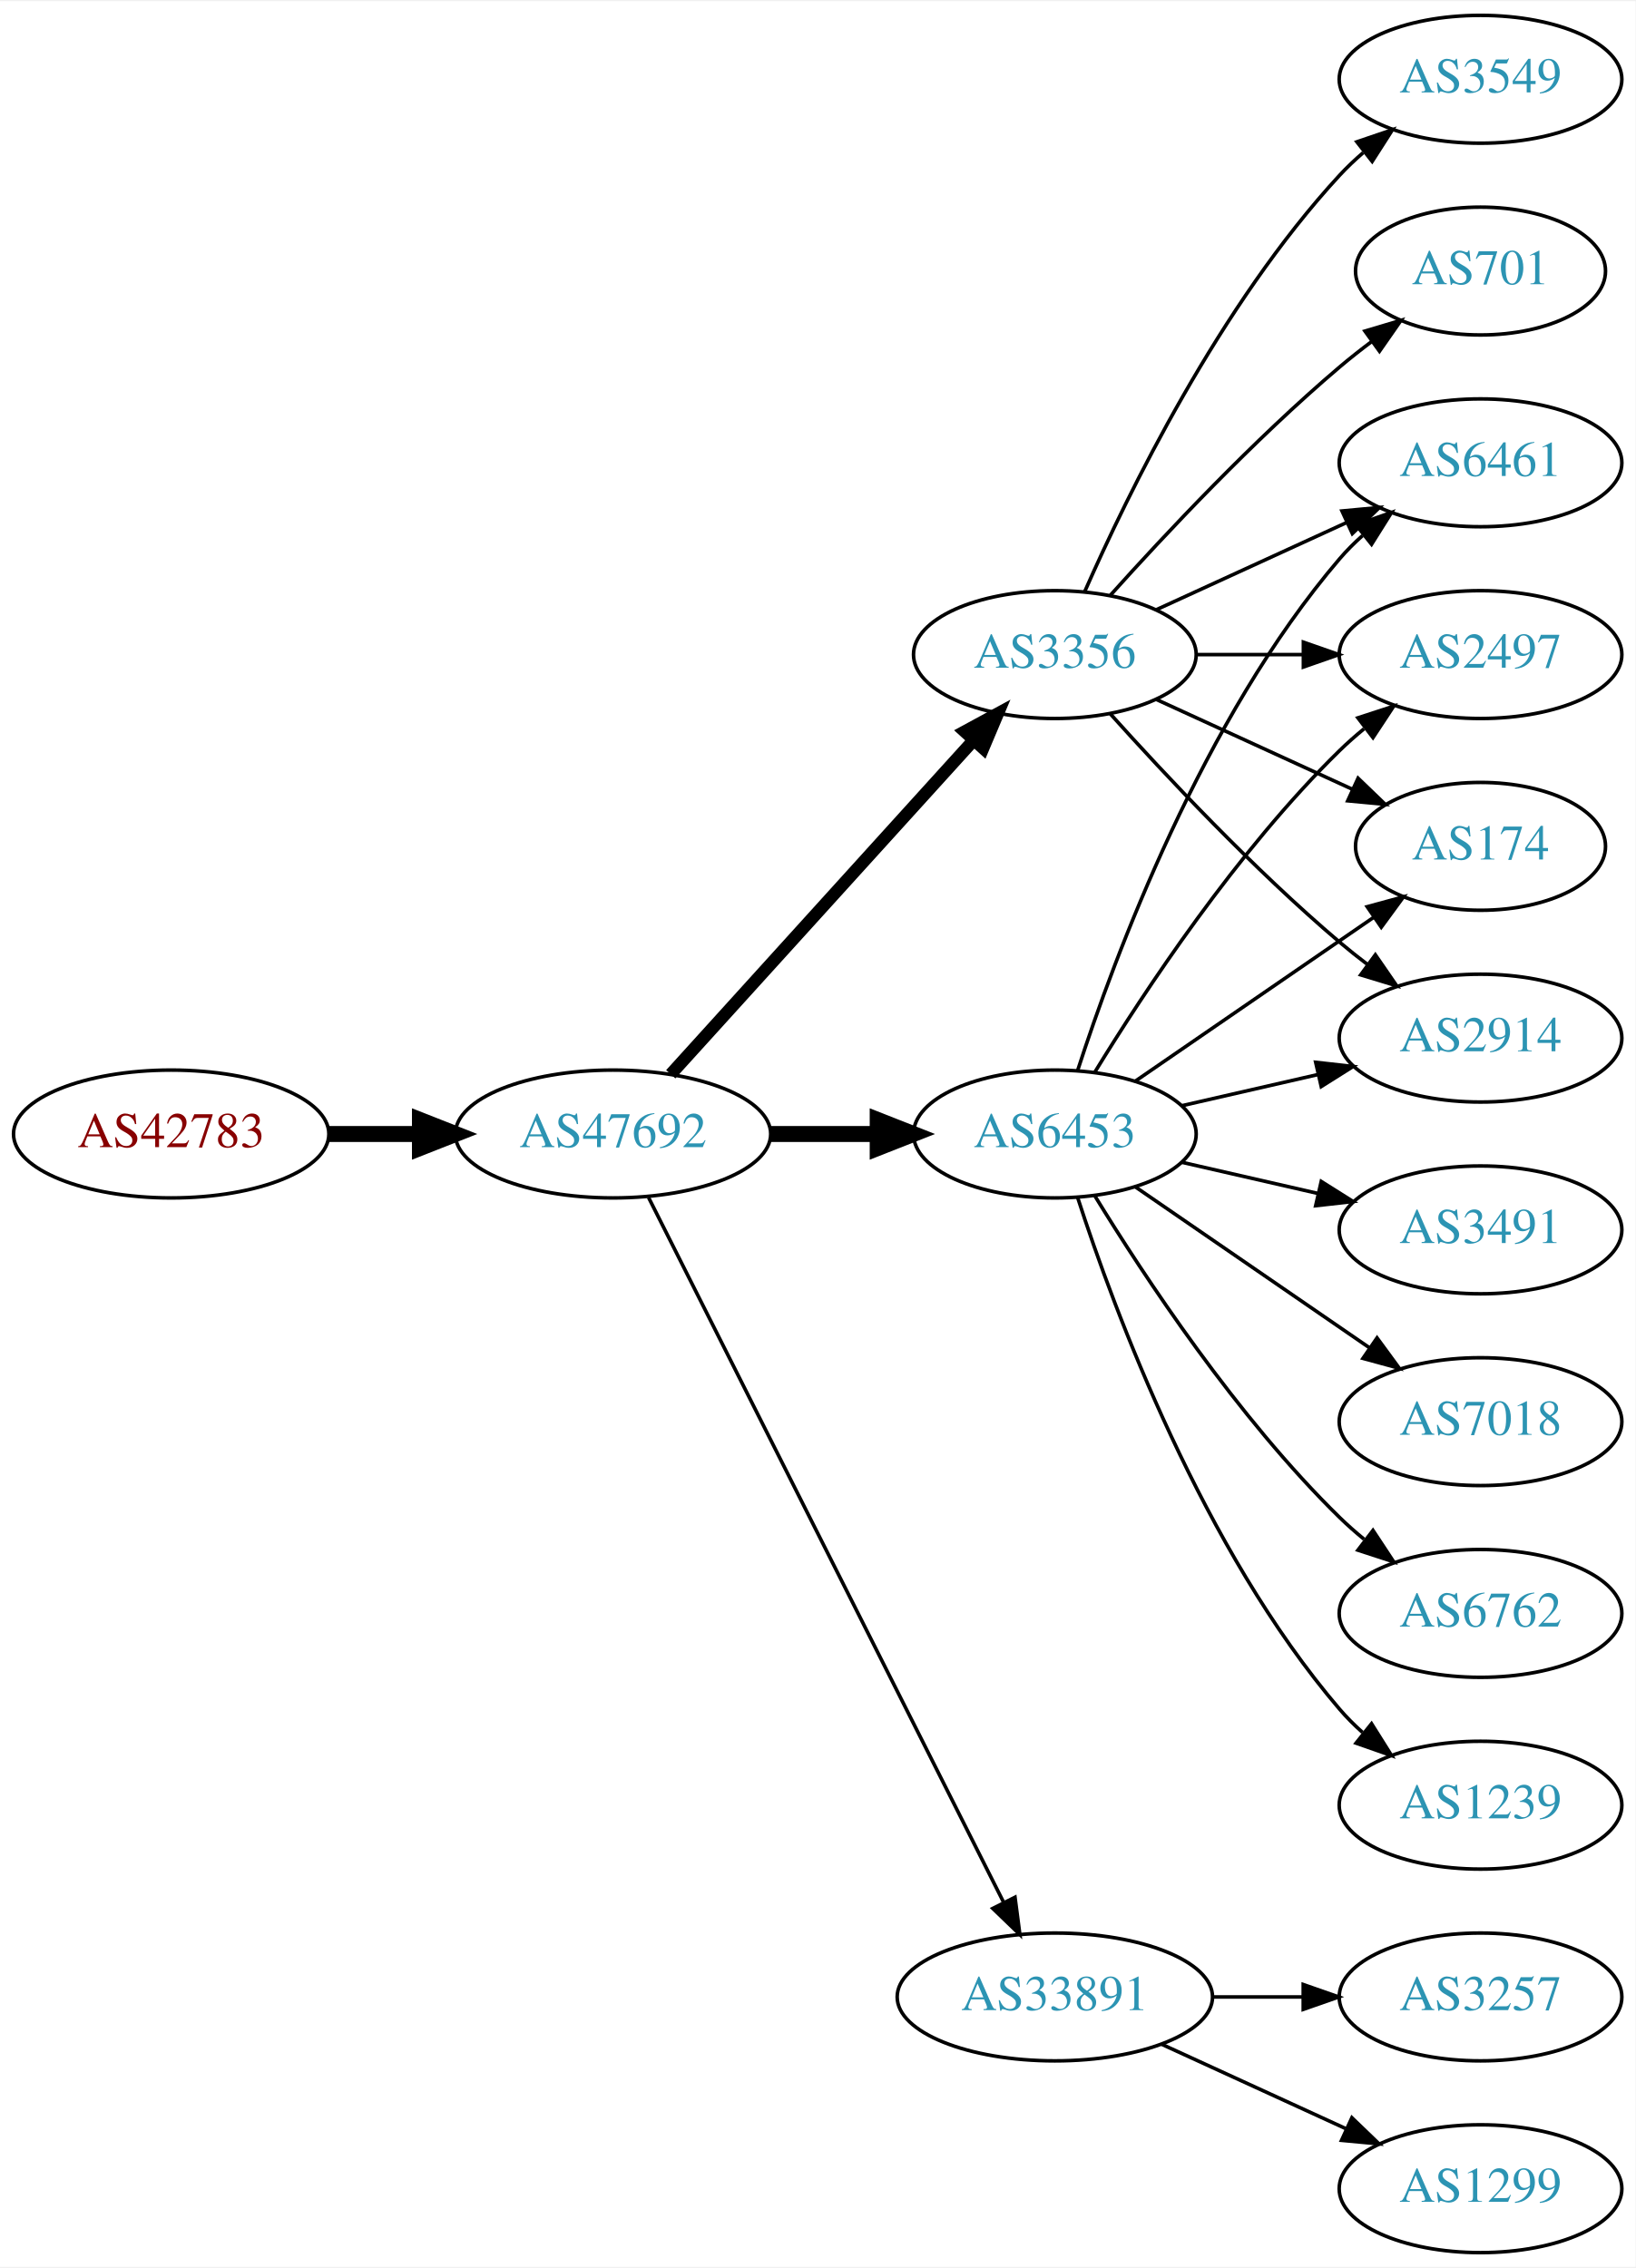
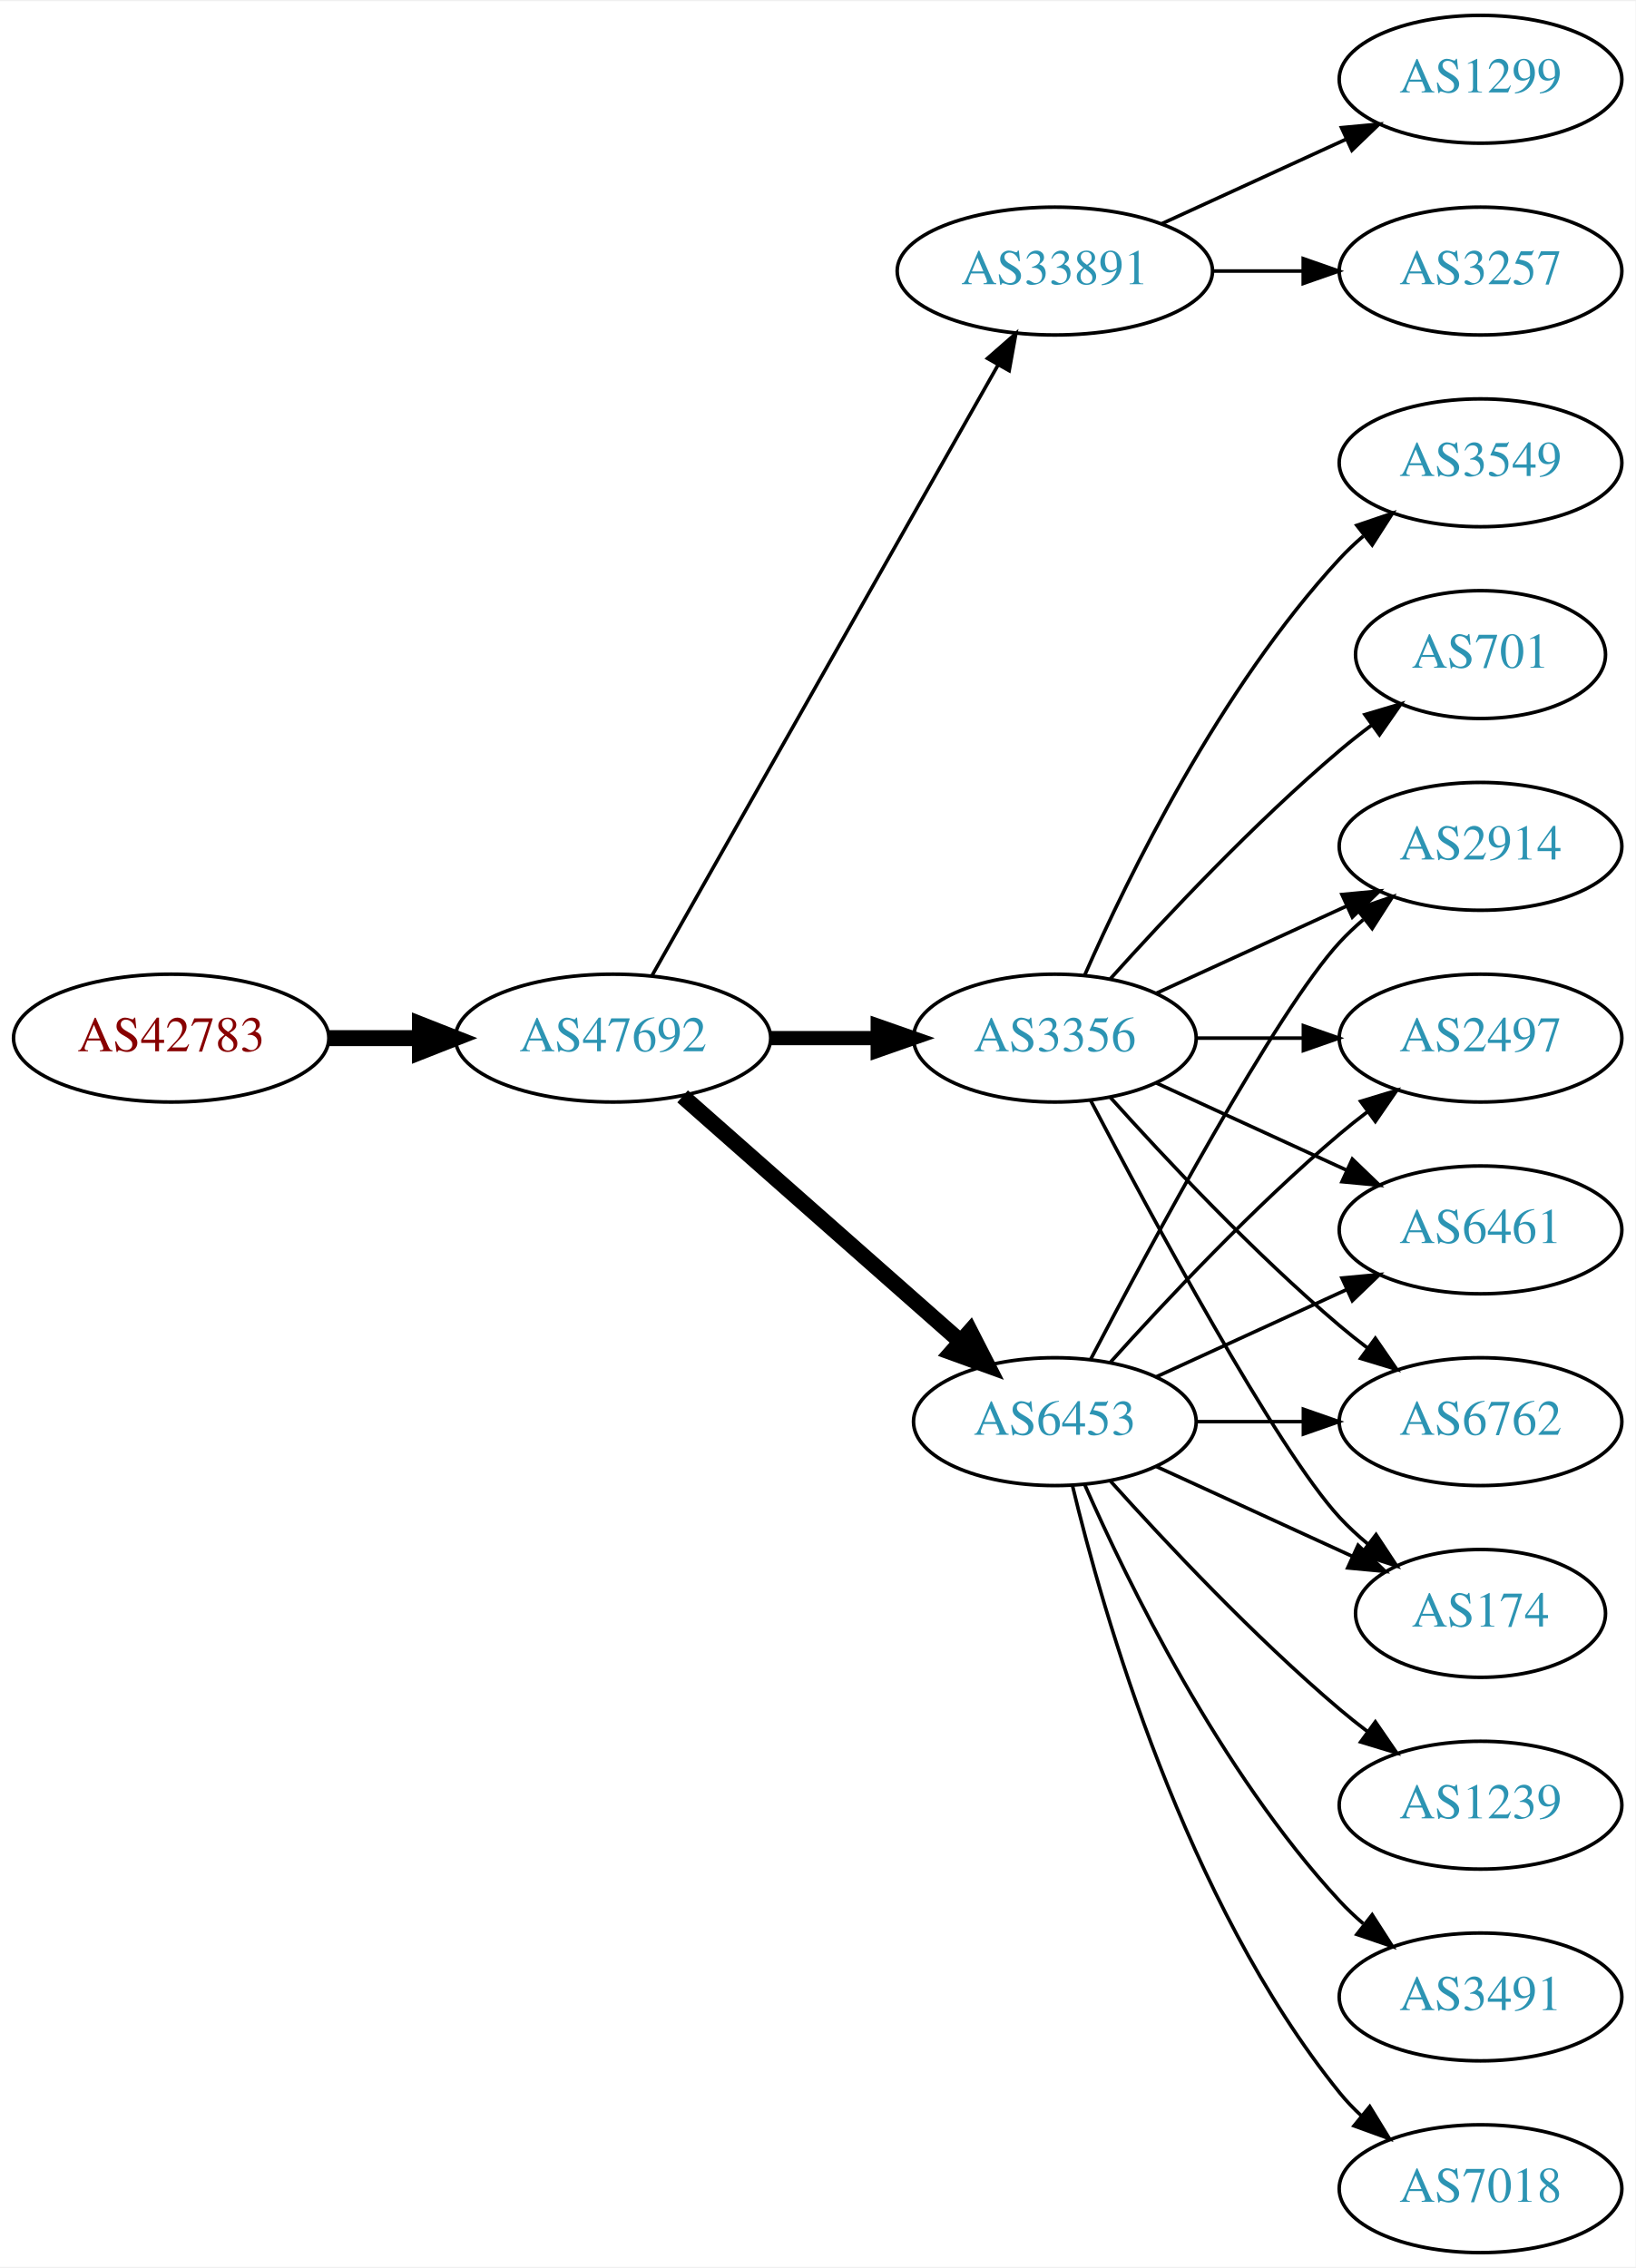
<svg xmlns="http://www.w3.org/2000/svg" xmlns:xlink="http://www.w3.org/1999/xlink" width="460pt" height="638pt" viewBox="0.00 0.00 460.47 638.00">
  <g id="graph0" class="graph" transform="scale(1 1) rotate(0) translate(4 634)">
    <polygon fill="white" stroke="none" points="-4,4 -4,-634 456.469,-634 456.469,4 -4,4" />
    <g id="node1" class="node">
      <g id="a_node1">
        <a xlink:href="/asn/42783" xlink:title="AS42783 ~ ACP Gruppe [AT]">
-           <ellipse fill="#ffffff" stroke="black" cx="44.196" cy="-315" rx="44.393" ry="18" />
-           <text text-anchor="middle" x="44.196" y="-311.3" font-family="Times,serif" font-size="14.00" fill="#880000">AS42783</text>
+           <ellipse fill="#ffffff" stroke="black" cx="44.196" cy="-342" rx="44.393" ry="18" />
+           <text text-anchor="middle" x="44.196" y="-338.3" font-family="Times,serif" font-size="14.00" fill="#880000">AS42783</text>
        </a>
      </g>
    </g>
    <g id="node2" class="node">
      <g id="a_node2">
        <a xlink:href="/asn/47692" xlink:title="AS47692 ~ Nessus GmbH [AT]">
-           <ellipse fill="#ffffff" stroke="black" cx="168.588" cy="-315" rx="44.393" ry="18" />
-           <text text-anchor="middle" x="168.588" y="-311.3" font-family="Times,serif" font-size="14.00" fill="#2c94b3">AS47692</text>
+           <ellipse fill="#ffffff" stroke="black" cx="168.588" cy="-342" rx="44.393" ry="18" />
+           <text text-anchor="middle" x="168.588" y="-338.3" font-family="Times,serif" font-size="14.00" fill="#2c94b3">AS47692</text>
        </a>
      </g>
    </g>
    <g id="edge1" class="edge">
-       <path fill="none" stroke="black" stroke-width="4.5" d="M88.692,-315C96.898,-315 105.569,-315 114.041,-315" />
-       <polygon fill="black" stroke="black" stroke-width="4.5" points="114.233,-318.938 124.233,-315 114.233,-311.063 114.233,-318.938" />
+       <path fill="none" stroke="black" stroke-width="4.5" d="M88.692,-342C96.898,-342 105.569,-342 114.041,-342" />
+       <polygon fill="black" stroke="black" stroke-width="4.5" points="114.233,-345.938 124.233,-342 114.233,-338.063 114.233,-345.938" />
    </g>
    <g id="node3" class="node">
      <g id="a_node3">
-         <a xlink:href="/asn/3356" xlink:title="AS3356 ~ Level 3 Parent, LLC [US]">
-           <ellipse fill="#ffffff" stroke="black" cx="292.98" cy="-450" rx="39.794" ry="18" />
-           <text text-anchor="middle" x="292.98" y="-446.3" font-family="Times,serif" font-size="14.00" fill="#2c94b3">AS3356</text>
+         <a xlink:href="/asn/33891" xlink:title="AS33891 ~ CORE-BACKBONE GMBH GLOBAL NETWORK [DE]">
+           <ellipse fill="#ffffff" stroke="black" cx="292.98" cy="-558" rx="44.393" ry="18" />
+           <text text-anchor="middle" x="292.98" y="-554.3" font-family="Times,serif" font-size="14.00" fill="#2c94b3">AS33891</text>
        </a>
      </g>
    </g>
    <g id="edge2" class="edge">
-       <path fill="none" stroke="black" stroke-width="3.5" d="M184.842,-331.825C206.305,-355.499 245.536,-398.771 270.104,-425.87" />
-       <polygon fill="black" stroke="black" stroke-width="3.5" points="267.609,-428.329 276.919,-433.387 272.795,-423.628 267.609,-428.329" />
+       <path fill="none" stroke="black" d="M179.604,-359.676C201.084,-397.584 251.677,-486.873 276.998,-531.559" />
+       <polygon fill="black" stroke="black" points="274.023,-533.408 281.998,-540.383 280.113,-529.957 274.023,-533.408" />
    </g>
    <g id="node4" class="node">
      <g id="a_node4">
-         <a xlink:href="/asn/6453" xlink:title="AS6453 ~ TATA COMMUNICATIONS (AMERICA) INC [US]">
-           <ellipse fill="#ffffff" stroke="black" cx="292.98" cy="-315" rx="39.794" ry="18" />
-           <text text-anchor="middle" x="292.98" y="-311.3" font-family="Times,serif" font-size="14.00" fill="#2c94b3">AS6453</text>
+         <a xlink:href="/asn/3356" xlink:title="AS3356 ~ Level 3 Parent, LLC [US]">
+           <ellipse fill="#ffffff" stroke="black" cx="292.98" cy="-342" rx="39.794" ry="18" />
+           <text text-anchor="middle" x="292.98" y="-338.3" font-family="Times,serif" font-size="14.00" fill="#2c94b3">AS3356</text>
        </a>
      </g>
    </g>
    <g id="edge3" class="edge">
-       <path fill="none" stroke="black" stroke-width="4.5" d="M213.084,-315C222.773,-315 233.11,-315 243.002,-315" />
-       <polygon fill="black" stroke="black" stroke-width="4.5" points="243.105,-318.938 253.105,-315 243.105,-311.063 243.105,-318.938" />
+       <path fill="none" stroke="black" stroke-width="4" d="M213.084,-342C222.773,-342 233.11,-342 243.002,-342" />
+       <polygon fill="black" stroke="black" stroke-width="4" points="243.105,-345.5 253.105,-342 243.105,-338.5 243.105,-345.5" />
    </g>
    <g id="node5" class="node">
      <g id="a_node5">
-         <a xlink:href="/asn/33891" xlink:title="AS33891 ~ CORE-BACKBONE GMBH GLOBAL NETWORK [DE]">
-           <ellipse fill="#ffffff" stroke="black" cx="292.98" cy="-72" rx="44.393" ry="18" />
-           <text text-anchor="middle" x="292.98" y="-68.3" font-family="Times,serif" font-size="14.00" fill="#2c94b3">AS33891</text>
+         <a xlink:href="/asn/6453" xlink:title="AS6453 ~ TATA COMMUNICATIONS (AMERICA) INC [US]">
+           <ellipse fill="#ffffff" stroke="black" cx="292.98" cy="-234" rx="39.794" ry="18" />
+           <text text-anchor="middle" x="292.98" y="-230.3" font-family="Times,serif" font-size="14.00" fill="#2c94b3">AS6453</text>
        </a>
      </g>
    </g>
    <g id="edge4" class="edge">
-       <path fill="none" stroke="black" d="M178.588,-297.132C199.859,-254.899 253.335,-148.728 278.496,-98.773" />
-       <polygon fill="black" stroke="black" points="281.76,-100.072 283.132,-89.567 275.508,-96.924 281.76,-100.072" />
+       <path fill="none" stroke="black" stroke-width="4.5" d="M188.177,-325.597C208.994,-307.228 242.87,-277.335 266.23,-256.722" />
+       <polygon fill="black" stroke="black" stroke-width="4.5" points="269.123,-259.421 274.016,-249.852 263.912,-253.516 269.123,-259.421" />
    </g>
    <g id="node6" class="node">
      <g id="a_node6">
-         <a xlink:href="/asn/174" xlink:title="AS174 ~ Cogent Communications [US]">
-           <ellipse fill="#ffffff" stroke="black" cx="412.823" cy="-396" rx="35.194" ry="18" />
-           <text text-anchor="middle" x="412.823" y="-392.3" font-family="Times,serif" font-size="14.00" fill="#2c94b3">AS174</text>
+         <a xlink:href="/asn/1299" xlink:title="AS1299 ~ Telia Carrier [EU]">
+           <ellipse fill="#ffffff" stroke="black" cx="412.823" cy="-612" rx="39.794" ry="18" />
+           <text text-anchor="middle" x="412.823" y="-608.3" font-family="Times,serif" font-size="14.00" fill="#2c94b3">AS1299</text>
        </a>
      </g>
    </g>
    <g id="edge5" class="edge">
-       <path fill="none" stroke="black" d="M321.609,-437.339C338.025,-429.817 359.007,-420.202 376.604,-412.139" />
-       <polygon fill="black" stroke="black" points="378.348,-415.189 385.981,-407.842 375.432,-408.826 378.348,-415.189" />
+       <path fill="none" stroke="black" d="M323.11,-571.348C338.721,-578.502 358.119,-587.391 374.791,-595.03" />
+       <polygon fill="black" stroke="black" points="373.694,-598.378 384.243,-599.362 376.61,-592.014 373.694,-598.378" />
    </g>
    <g id="node7" class="node">
      <g id="a_node7">
-         <a xlink:href="/asn/2914" xlink:title="AS2914 ~ NTT America, Inc. [US]">
-           <ellipse fill="#ffffff" stroke="black" cx="412.823" cy="-342" rx="39.794" ry="18" />
-           <text text-anchor="middle" x="412.823" y="-338.3" font-family="Times,serif" font-size="14.00" fill="#2c94b3">AS2914</text>
+         <a xlink:href="/asn/3257" xlink:title="AS3257 ~ GTT [DE]">
+           <ellipse fill="#ffffff" stroke="black" cx="412.823" cy="-558" rx="39.794" ry="18" />
+           <text text-anchor="middle" x="412.823" y="-554.3" font-family="Times,serif" font-size="14.00" fill="#2c94b3">AS3257</text>
        </a>
      </g>
    </g>
    <g id="edge6" class="edge">
-       <path fill="none" stroke="black" d="M308.626,-433.275C323.927,-416.235 349.025,-389.477 373.176,-369 375.674,-366.883 378.334,-364.768 381.045,-362.707" />
-       <polygon fill="black" stroke="black" points="383.212,-365.459 389.222,-356.734 379.082,-359.806 383.212,-365.459" />
+       <path fill="none" stroke="black" d="M337.191,-558C345.504,-558 354.267,-558 362.749,-558" />
+       <polygon fill="black" stroke="black" points="362.908,-561.5 372.908,-558 362.908,-554.5 362.908,-561.5" />
    </g>
    <g id="node8" class="node">
      <g id="a_node8">
-         <a xlink:href="/asn/6461" xlink:title="AS6461 ~ Zayo Bandwidth [US]">
+         <a xlink:href="/asn/3549" xlink:title="AS3549 ~ Level 3 Parent, LLC [US]">
          <ellipse fill="#ffffff" stroke="black" cx="412.823" cy="-504" rx="39.794" ry="18" />
-           <text text-anchor="middle" x="412.823" y="-500.3" font-family="Times,serif" font-size="14.00" fill="#2c94b3">AS6461</text>
+           <text text-anchor="middle" x="412.823" y="-500.3" font-family="Times,serif" font-size="14.00" fill="#2c94b3">AS3549</text>
        </a>
      </g>
    </g>
    <g id="edge7" class="edge">
-       <path fill="none" stroke="black" d="M321.609,-462.661C337.566,-469.973 357.837,-479.261 375.119,-487.181" />
-       <polygon fill="black" stroke="black" points="373.818,-490.435 384.367,-491.419 376.734,-484.071 373.818,-490.435" />
+       <path fill="none" stroke="black" d="M301.396,-359.761C313.464,-387.183 339.436,-440.473 373.176,-477 375.207,-479.198 377.446,-481.319 379.792,-483.34" />
+       <polygon fill="black" stroke="black" points="378.004,-486.386 388.036,-489.794 382.319,-480.874 378.004,-486.386" />
    </g>
    <g id="node9" class="node">
      <g id="a_node9">
-         <a xlink:href="/asn/3549" xlink:title="AS3549 ~ Level 3 Parent, LLC [US]">
-           <ellipse fill="#ffffff" stroke="black" cx="412.823" cy="-612" rx="39.794" ry="18" />
-           <text text-anchor="middle" x="412.823" y="-608.3" font-family="Times,serif" font-size="14.00" fill="#2c94b3">AS3549</text>
+         <a xlink:href="/asn/6461" xlink:title="AS6461 ~ Zayo Bandwidth [US]">
+           <ellipse fill="#ffffff" stroke="black" cx="412.823" cy="-288" rx="39.794" ry="18" />
+           <text text-anchor="middle" x="412.823" y="-284.3" font-family="Times,serif" font-size="14.00" fill="#2c94b3">AS6461</text>
        </a>
      </g>
    </g>
    <g id="edge8" class="edge">
-       <path fill="none" stroke="black" d="M301.396,-467.761C313.464,-495.183 339.436,-548.473 373.176,-585 375.207,-587.198 377.446,-589.319 379.792,-591.34" />
-       <polygon fill="black" stroke="black" points="378.004,-594.386 388.036,-597.794 382.319,-588.874 378.004,-594.386" />
+       <path fill="none" stroke="black" d="M321.609,-329.339C337.566,-322.027 357.837,-312.739 375.119,-304.819" />
+       <polygon fill="black" stroke="black" points="376.734,-307.929 384.367,-300.581 373.818,-301.565 376.734,-307.929" />
    </g>
    <g id="node10" class="node">
      <g id="a_node10">
-         <a xlink:href="/asn/2497" xlink:title="AS2497 ~ Internet Initiative Japan Inc. [JP]">
-           <ellipse fill="#ffffff" stroke="black" cx="412.823" cy="-450" rx="39.794" ry="18" />
-           <text text-anchor="middle" x="412.823" y="-446.3" font-family="Times,serif" font-size="14.00" fill="#2c94b3">AS2497</text>
+         <a xlink:href="/asn/6762" xlink:title="AS6762 ~ TELECOM ITALIA SPARKLE S.p.A. [IT]">
+           <ellipse fill="#ffffff" stroke="black" cx="412.823" cy="-234" rx="39.794" ry="18" />
+           <text text-anchor="middle" x="412.823" y="-230.3" font-family="Times,serif" font-size="14.00" fill="#2c94b3">AS6762</text>
        </a>
      </g>
    </g>
    <g id="edge9" class="edge">
-       <path fill="none" stroke="black" d="M332.893,-450C342.446,-450 352.796,-450 362.759,-450" />
-       <polygon fill="black" stroke="black" points="362.951,-453.5 372.951,-450 362.951,-446.5 362.951,-453.5" />
+       <path fill="none" stroke="black" d="M308.626,-325.275C323.927,-308.235 349.025,-281.477 373.176,-261 375.674,-258.883 378.334,-256.768 381.045,-254.707" />
+       <polygon fill="black" stroke="black" points="383.212,-257.459 389.222,-248.734 379.082,-251.806 383.212,-257.459" />
    </g>
    <g id="node11" class="node">
      <g id="a_node11">
-         <a xlink:href="/asn/701" xlink:title="AS701 ~ UUNET [US]">
-           <ellipse fill="#ffffff" stroke="black" cx="412.823" cy="-558" rx="35.194" ry="18" />
-           <text text-anchor="middle" x="412.823" y="-554.3" font-family="Times,serif" font-size="14.00" fill="#2c94b3">AS701</text>
+         <a xlink:href="/asn/174" xlink:title="AS174 ~ Cogent Communications [US]">
+           <ellipse fill="#ffffff" stroke="black" cx="412.823" cy="-180" rx="35.194" ry="18" />
+           <text text-anchor="middle" x="412.823" y="-176.3" font-family="Times,serif" font-size="14.00" fill="#2c94b3">AS174</text>
        </a>
      </g>
    </g>
    <g id="edge10" class="edge">
-       <path fill="none" stroke="black" d="M308.626,-466.725C323.927,-483.765 349.025,-510.523 373.176,-531 376.029,-533.418 379.094,-535.833 382.205,-538.169" />
-       <polygon fill="black" stroke="black" points="380.278,-541.095 390.433,-544.116 384.378,-535.422 380.278,-541.095" />
-     </g>
-     <g id="edge16" class="edge">
-       <path fill="none" stroke="black" d="M315.595,-329.857C334.432,-342.805 361.912,-361.693 382.687,-375.973" />
-       <polygon fill="black" stroke="black" points="380.913,-379.001 391.136,-381.781 384.878,-373.232 380.913,-379.001" />
-     </g>
-     <g id="edge15" class="edge">
-       <path fill="none" stroke="black" d="M328.7,-322.955C340.7,-325.704 354.32,-328.825 367.013,-331.733" />
-       <polygon fill="black" stroke="black" points="366.415,-335.187 376.945,-334.009 367.979,-328.364 366.415,-335.187" />
-     </g>
-     <g id="edge18" class="edge">
-       <path fill="none" stroke="black" d="M299.428,-332.991C309.742,-364.816 334.604,-431.927 373.176,-477 375.122,-479.274 377.3,-481.449 379.605,-483.507" />
-       <polygon fill="black" stroke="black" points="377.775,-486.524 387.774,-490.027 382.142,-481.053 377.775,-486.524" />
-     </g>
-     <g id="edge12" class="edge">
-       <path fill="none" stroke="black" d="M304.246,-332.44C318.055,-354.991 344.243,-394.722 373.176,-423 375.317,-425.092 377.634,-427.137 380.034,-429.106" />
-       <polygon fill="black" stroke="black" points="378.301,-432.185 388.375,-435.464 382.544,-426.618 378.301,-432.185" />
+       <path fill="none" stroke="black" d="M303.036,-324.499C319.779,-292.518 355.476,-226.162 373.176,-207 375.582,-204.396 378.28,-201.9 381.102,-199.551" />
+       <polygon fill="black" stroke="black" points="383.412,-202.191 389.246,-193.347 379.17,-196.622 383.412,-202.191" />
    </g>
    <g id="node12" class="node">
      <g id="a_node12">
-         <a xlink:href="/asn/3491" xlink:title="AS3491 ~ PCCW Global, Inc. [US]">
-           <ellipse fill="#ffffff" stroke="black" cx="412.823" cy="-288" rx="39.794" ry="18" />
-           <text text-anchor="middle" x="412.823" y="-284.3" font-family="Times,serif" font-size="14.00" fill="#2c94b3">AS3491</text>
+         <a xlink:href="/asn/2914" xlink:title="AS2914 ~ NTT America, Inc. [US]">
+           <ellipse fill="#ffffff" stroke="black" cx="412.823" cy="-396" rx="39.794" ry="18" />
+           <text text-anchor="middle" x="412.823" y="-392.3" font-family="Times,serif" font-size="14.00" fill="#2c94b3">AS2914</text>
        </a>
      </g>
    </g>
    <g id="edge11" class="edge">
-       <path fill="none" stroke="black" d="M328.7,-307.045C340.7,-304.296 354.32,-301.175 367.013,-298.267" />
-       <polygon fill="black" stroke="black" points="367.979,-301.636 376.945,-295.991 366.415,-294.813 367.979,-301.636" />
+       <path fill="none" stroke="black" d="M321.609,-354.661C337.566,-361.973 357.837,-371.261 375.119,-379.181" />
+       <polygon fill="black" stroke="black" points="373.818,-382.435 384.367,-383.419 376.734,-376.071 373.818,-382.435" />
    </g>
    <g id="node13" class="node">
      <g id="a_node13">
-         <a xlink:href="/asn/7018" xlink:title="AS7018 ~ AT&amp;T Services, Inc. [US]">
-           <ellipse fill="#ffffff" stroke="black" cx="412.823" cy="-234" rx="39.794" ry="18" />
-           <text text-anchor="middle" x="412.823" y="-230.3" font-family="Times,serif" font-size="14.00" fill="#2c94b3">AS7018</text>
-         </a>
-       </g>
-     </g>
-     <g id="edge13" class="edge">
-       <path fill="none" stroke="black" d="M315.595,-300.143C334.083,-287.435 360.897,-269.005 381.526,-254.825" />
-       <polygon fill="black" stroke="black" points="383.688,-257.586 389.947,-249.037 379.723,-251.817 383.688,-257.586" />
+         <a xlink:href="/asn/701" xlink:title="AS701 ~ UUNET [US]">
+           <ellipse fill="#ffffff" stroke="black" cx="412.823" cy="-450" rx="35.194" ry="18" />
+           <text text-anchor="middle" x="412.823" y="-446.3" font-family="Times,serif" font-size="14.00" fill="#2c94b3">AS701</text>
+         </a>
+       </g>
+     </g>
+     <g id="edge12" class="edge">
+       <path fill="none" stroke="black" d="M308.626,-358.725C323.927,-375.765 349.025,-402.523 373.176,-423 376.029,-425.418 379.094,-427.833 382.205,-430.169" />
+       <polygon fill="black" stroke="black" points="380.278,-433.095 390.433,-436.116 384.378,-427.422 380.278,-433.095" />
    </g>
    <g id="node14" class="node">
      <g id="a_node14">
-         <a xlink:href="/asn/6762" xlink:title="AS6762 ~ TELECOM ITALIA SPARKLE S.p.A. [IT]">
-           <ellipse fill="#ffffff" stroke="black" cx="412.823" cy="-180" rx="39.794" ry="18" />
-           <text text-anchor="middle" x="412.823" y="-176.3" font-family="Times,serif" font-size="14.00" fill="#2c94b3">AS6762</text>
-         </a>
-       </g>
+         <a xlink:href="/asn/2497" xlink:title="AS2497 ~ Internet Initiative Japan Inc. [JP]">
+           <ellipse fill="#ffffff" stroke="black" cx="412.823" cy="-342" rx="39.794" ry="18" />
+           <text text-anchor="middle" x="412.823" y="-338.3" font-family="Times,serif" font-size="14.00" fill="#2c94b3">AS2497</text>
+         </a>
+       </g>
+     </g>
+     <g id="edge13" class="edge">
+       <path fill="none" stroke="black" d="M332.893,-342C342.446,-342 352.796,-342 362.759,-342" />
+       <polygon fill="black" stroke="black" points="362.951,-345.5 372.951,-342 362.951,-338.5 362.951,-345.5" />
+     </g>
+     <g id="edge21" class="edge">
+       <path fill="none" stroke="black" d="M321.609,-246.661C337.566,-253.973 357.837,-263.261 375.119,-271.181" />
+       <polygon fill="black" stroke="black" points="373.818,-274.435 384.367,-275.419 376.734,-268.071 373.818,-274.435" />
+     </g>
+     <g id="edge17" class="edge">
+       <path fill="none" stroke="black" d="M332.893,-234C342.446,-234 352.796,-234 362.759,-234" />
+       <polygon fill="black" stroke="black" points="362.951,-237.5 372.951,-234 362.951,-230.5 362.951,-237.5" />
+     </g>
+     <g id="edge16" class="edge">
+       <path fill="none" stroke="black" d="M321.609,-221.339C338.025,-213.817 359.007,-204.202 376.604,-196.139" />
+       <polygon fill="black" stroke="black" points="378.348,-199.189 385.981,-191.842 375.432,-192.826 378.348,-199.189" />
+     </g>
+     <g id="edge15" class="edge">
+       <path fill="none" stroke="black" d="M303.036,-251.501C319.779,-283.482 355.476,-349.838 373.176,-369 375.207,-371.198 377.446,-373.319 379.792,-375.34" />
+       <polygon fill="black" stroke="black" points="378.004,-378.386 388.036,-381.794 382.319,-372.874 378.004,-378.386" />
    </g>
    <g id="edge14" class="edge">
-       <path fill="none" stroke="black" d="M304.246,-297.56C318.055,-275.009 344.243,-235.278 373.176,-207 375.317,-204.908 377.634,-202.863 380.034,-200.894" />
-       <polygon fill="black" stroke="black" points="382.544,-203.382 388.375,-194.536 378.301,-197.815 382.544,-203.382" />
+       <path fill="none" stroke="black" d="M308.626,-250.725C323.927,-267.765 349.025,-294.523 373.176,-315 375.674,-317.117 378.334,-319.232 381.045,-321.293" />
+       <polygon fill="black" stroke="black" points="379.082,-324.194 389.222,-327.266 383.212,-318.541 379.082,-324.194" />
    </g>
    <g id="node15" class="node">
      <g id="a_node15">
        <a xlink:href="/asn/1239" xlink:title="AS1239 ~ Sprint [US]">
          <ellipse fill="#ffffff" stroke="black" cx="412.823" cy="-126" rx="39.794" ry="18" />
          <text text-anchor="middle" x="412.823" y="-122.3" font-family="Times,serif" font-size="14.00" fill="#2c94b3">AS1239</text>
        </a>
      </g>
    </g>
-     <g id="edge17" class="edge">
-       <path fill="none" stroke="black" d="M299.428,-297.009C309.742,-265.184 334.604,-198.073 373.176,-153 375.122,-150.726 377.3,-148.551 379.605,-146.493" />
-       <polygon fill="black" stroke="black" points="382.142,-148.947 387.774,-139.973 377.775,-143.476 382.142,-148.947" />
+     <g id="edge18" class="edge">
+       <path fill="none" stroke="black" d="M308.626,-217.275C323.927,-200.235 349.025,-173.477 373.176,-153 375.674,-150.883 378.334,-148.768 381.045,-146.707" />
+       <polygon fill="black" stroke="black" points="383.212,-149.459 389.222,-140.734 379.082,-143.806 383.212,-149.459" />
    </g>
    <g id="node16" class="node">
      <g id="a_node16">
-         <a xlink:href="/asn/3257" xlink:title="AS3257 ~ GTT [DE]">
+         <a xlink:href="/asn/3491" xlink:title="AS3491 ~ PCCW Global, Inc. [US]">
          <ellipse fill="#ffffff" stroke="black" cx="412.823" cy="-72" rx="39.794" ry="18" />
-           <text text-anchor="middle" x="412.823" y="-68.3" font-family="Times,serif" font-size="14.00" fill="#2c94b3">AS3257</text>
+           <text text-anchor="middle" x="412.823" y="-68.3" font-family="Times,serif" font-size="14.00" fill="#2c94b3">AS3491</text>
        </a>
      </g>
    </g>
    <g id="edge19" class="edge">
-       <path fill="none" stroke="black" d="M337.191,-72C345.504,-72 354.267,-72 362.749,-72" />
-       <polygon fill="black" stroke="black" points="362.908,-75.5 372.908,-72 362.908,-68.5 362.908,-75.5" />
+       <path fill="none" stroke="black" d="M301.396,-216.239C313.464,-188.817 339.436,-135.527 373.176,-99 375.207,-96.802 377.446,-94.681 379.792,-92.66" />
+       <polygon fill="black" stroke="black" points="382.319,-95.126 388.036,-86.206 378.004,-89.614 382.319,-95.126" />
    </g>
    <g id="node17" class="node">
      <g id="a_node17">
-         <a xlink:href="/asn/1299" xlink:title="AS1299 ~ Telia Carrier [EU]">
+         <a xlink:href="/asn/7018" xlink:title="AS7018 ~ AT&amp;T Services, Inc. [US]">
          <ellipse fill="#ffffff" stroke="black" cx="412.823" cy="-18" rx="39.794" ry="18" />
-           <text text-anchor="middle" x="412.823" y="-14.3" font-family="Times,serif" font-size="14.00" fill="#2c94b3">AS1299</text>
+           <text text-anchor="middle" x="412.823" y="-14.3" font-family="Times,serif" font-size="14.00" fill="#2c94b3">AS7018</text>
        </a>
      </g>
    </g>
    <g id="edge20" class="edge">
-       <path fill="none" stroke="black" d="M323.11,-58.652C338.721,-51.498 358.119,-42.609 374.791,-34.969" />
-       <polygon fill="black" stroke="black" points="376.61,-37.986 384.243,-30.638 373.694,-31.622 376.61,-37.986" />
+       <path fill="none" stroke="black" d="M297.907,-216.118C306.465,-180.391 329.614,-98.992 373.176,-45 375.007,-42.731 377.077,-40.57 379.284,-38.532" />
+       <polygon fill="black" stroke="black" points="381.635,-41.131 387.166,-32.094 377.207,-35.709 381.635,-41.131" />
    </g>
  </g>
</svg>
